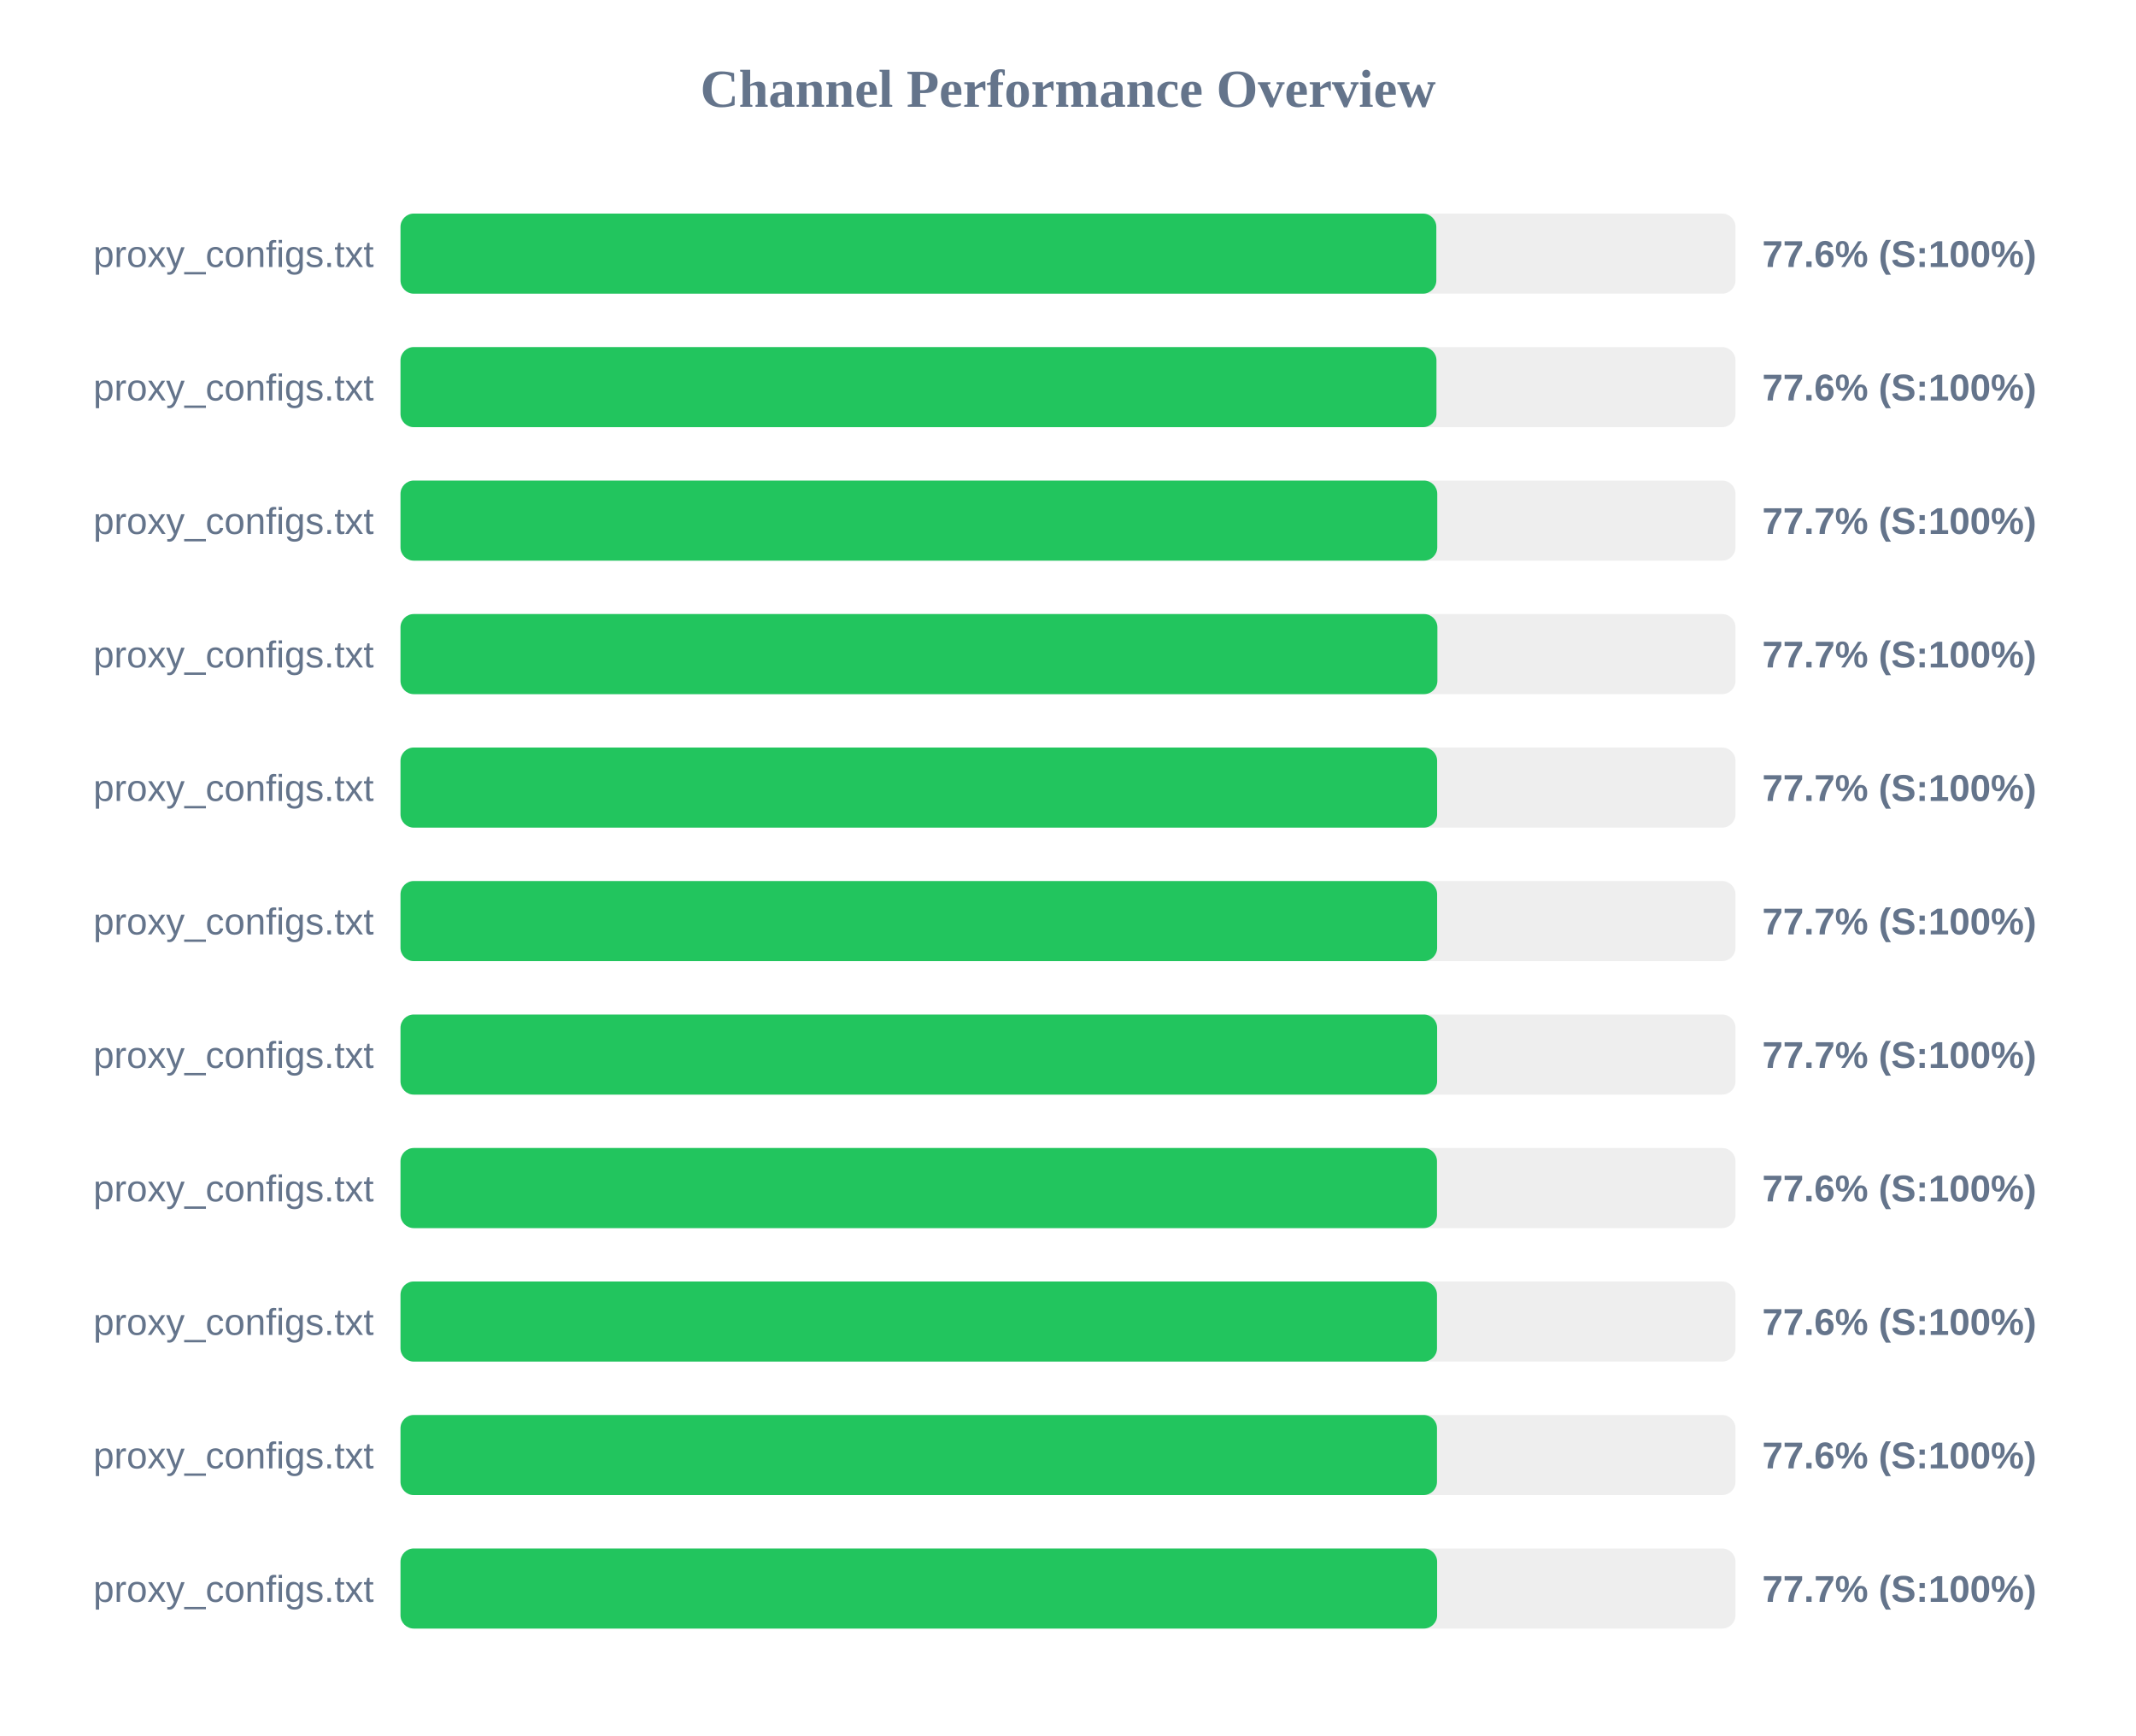
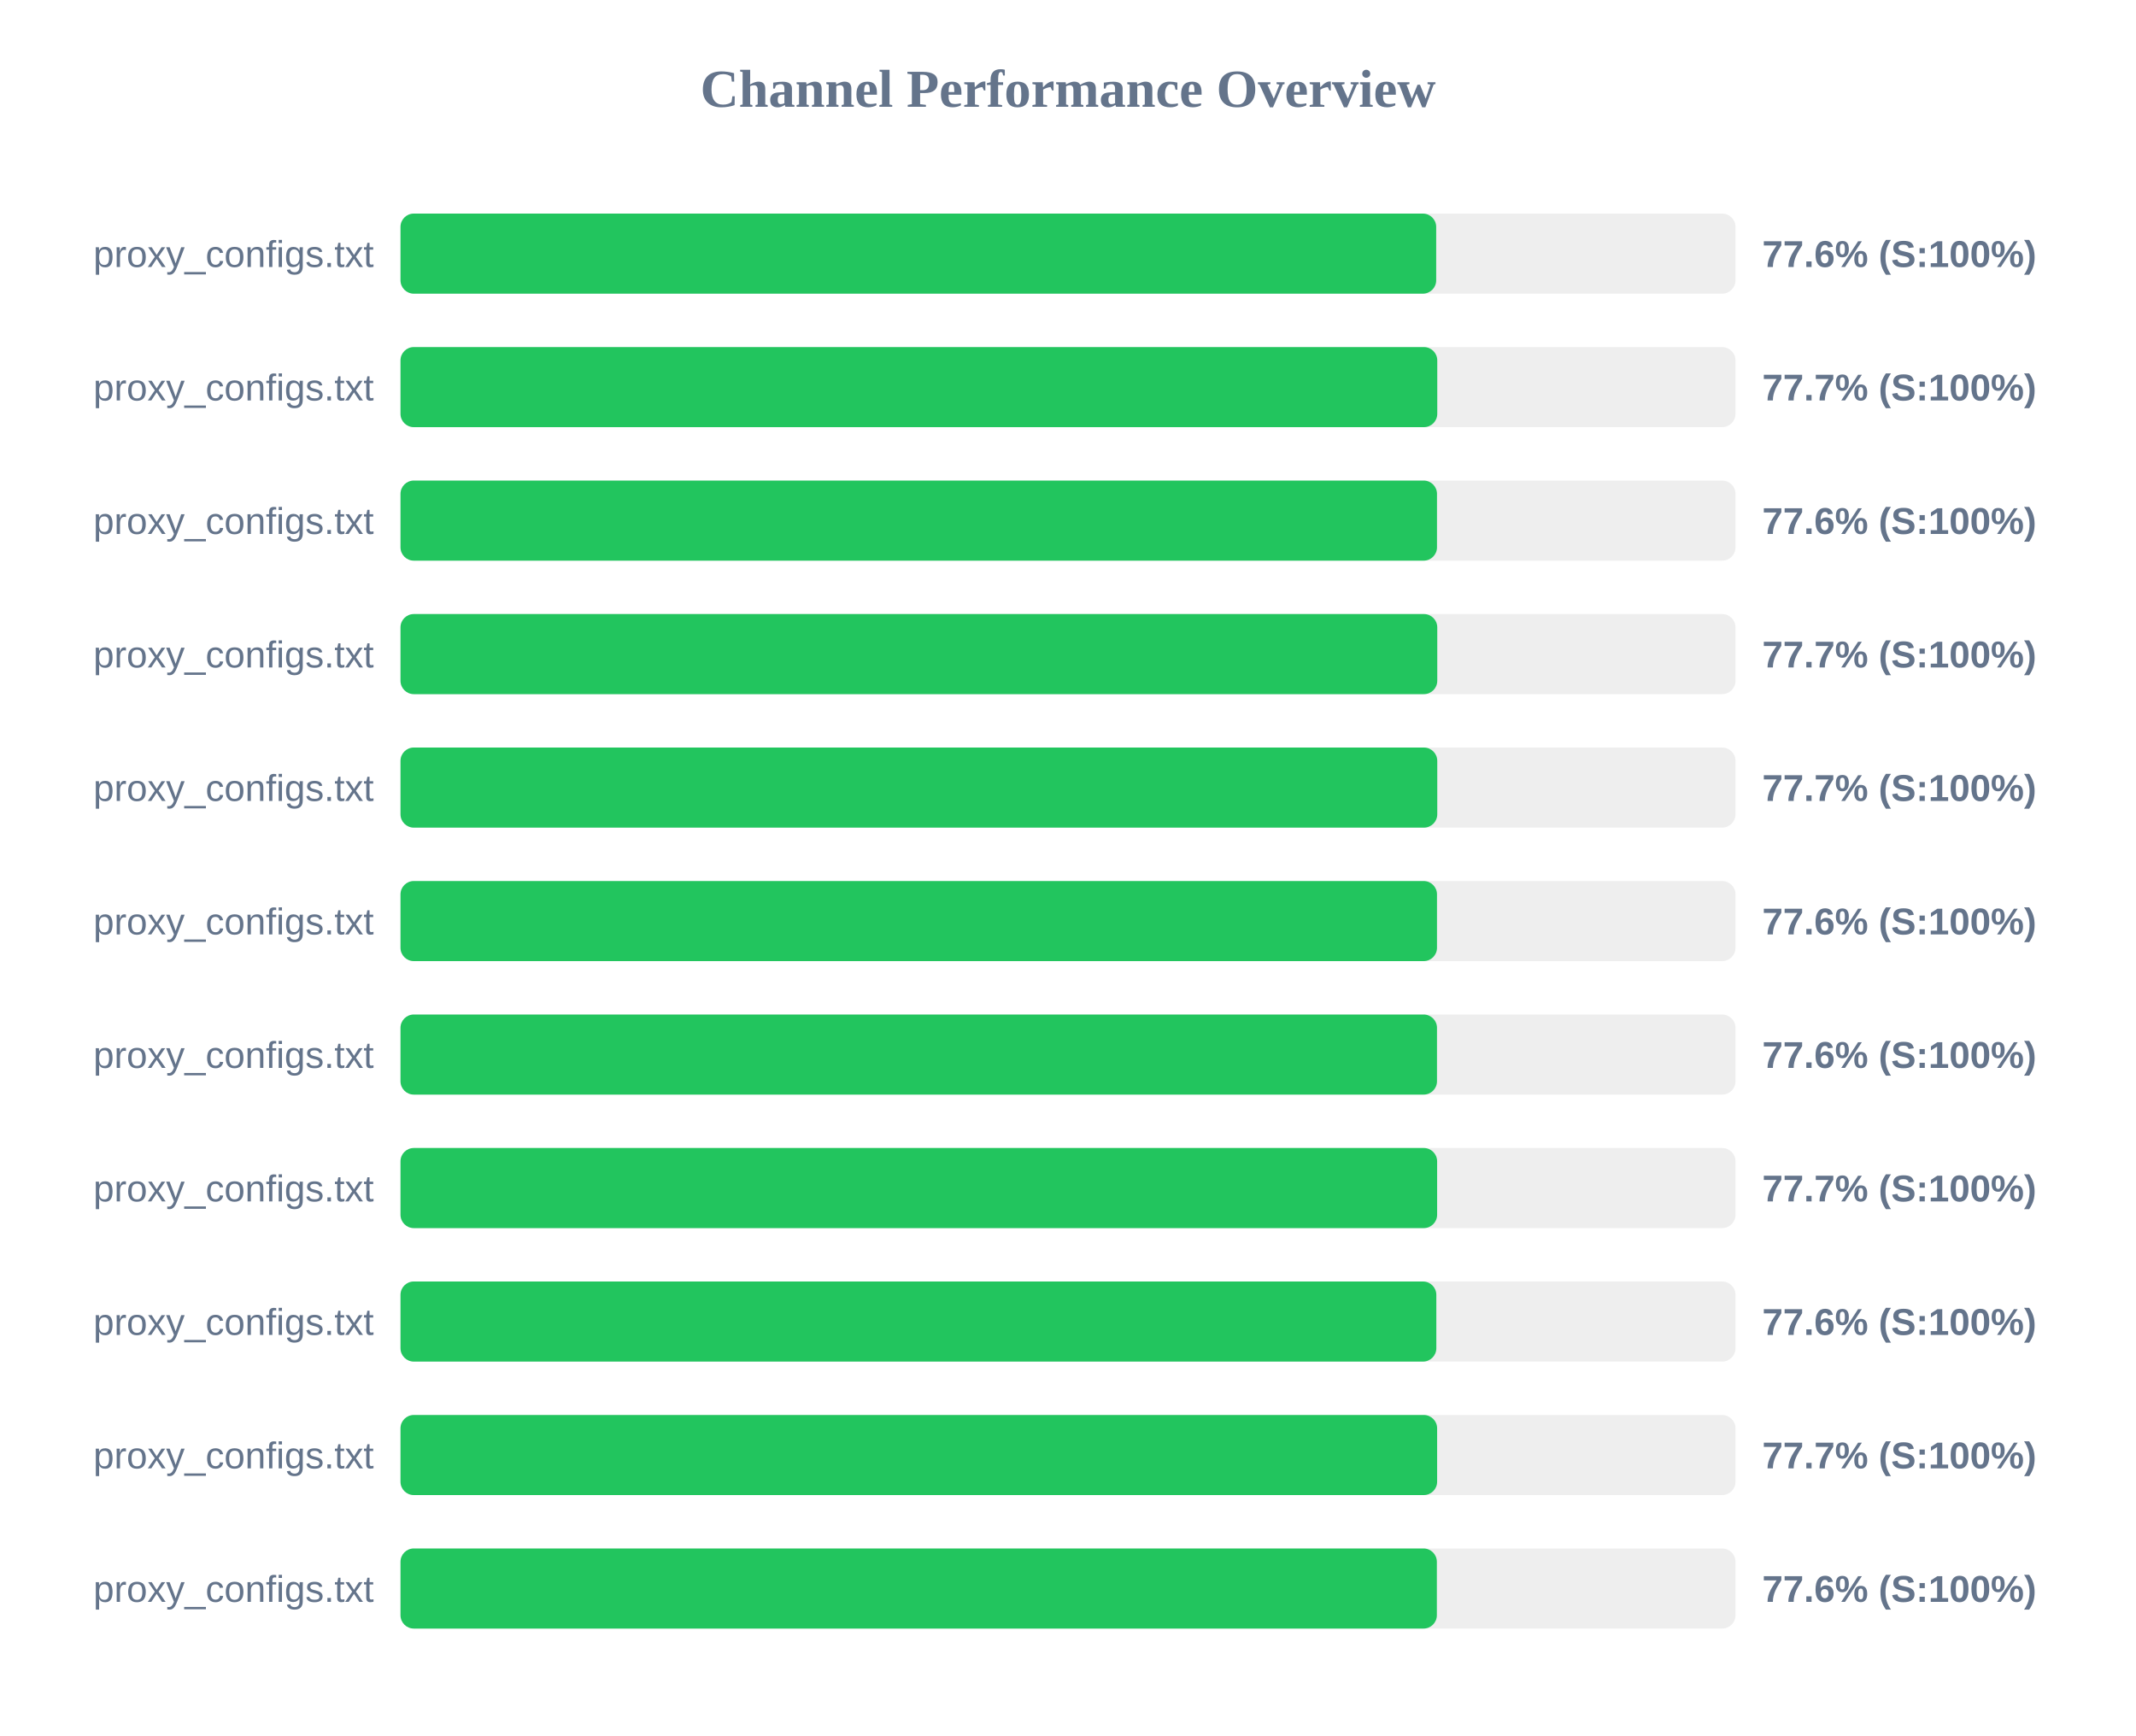
<svg xmlns="http://www.w3.org/2000/svg" width="800" height="650" version="1.1">
  <style>
        .row { font: 14px Arial; fill: #64748b; }
        .score { font: bold 14px Arial; fill: #64748b; }
    </style>
  <text x="400" y="40" text-anchor="middle" font-size="20px" font-weight="bold" fill="#64748b">Channel Performance Overview</text>
  <rect x="150" y="80" width="500" height="30" fill="#eee" rx="5" />
-   <rect x="150" y="80" width="387.95" height="30" fill="#22c55e" rx="5" />
+   <rect x="150" y="80" width="387.9" height="30" fill="#22c55e" rx="5" />
  <text x="140" y="100" text-anchor="end" class="row">proxy_configs.txt</text>
  <text x="660" y="100" text-anchor="start" class="score">77.6% (S:100%)</text>
  <rect x="150" y="130" width="500" height="30" fill="#eee" rx="5" />
-   <rect x="150" y="130" width="388.0" height="30" fill="#22c55e" rx="5" />
+   <rect x="150" y="130" width="388.3" height="30" fill="#22c55e" rx="5" />
  <text x="140" y="150" text-anchor="end" class="row">proxy_configs.txt</text>
-   <text x="660" y="150" text-anchor="start" class="score">77.6% (S:100%)</text>
+   <text x="660" y="150" text-anchor="start" class="score">77.7% (S:100%)</text>
  <rect x="150" y="180" width="500" height="30" fill="#eee" rx="5" />
-   <rect x="150" y="180" width="388.3" height="30" fill="#22c55e" rx="5" />
+   <rect x="150" y="180" width="388.2" height="30" fill="#22c55e" rx="5" />
  <text x="140" y="200" text-anchor="end" class="row">proxy_configs.txt</text>
-   <text x="660" y="200" text-anchor="start" class="score">77.7% (S:100%)</text>
+   <text x="660" y="200" text-anchor="start" class="score">77.6% (S:100%)</text>
  <rect x="150" y="230" width="500" height="30" fill="#eee" rx="5" />
-   <rect x="150" y="230" width="388.35" height="30" fill="#22c55e" rx="5" />
+   <rect x="150" y="230" width="388.3" height="30" fill="#22c55e" rx="5" />
  <text x="140" y="250" text-anchor="end" class="row">proxy_configs.txt</text>
  <text x="660" y="250" text-anchor="start" class="score">77.7% (S:100%)</text>
  <rect x="150" y="280" width="500" height="30" fill="#eee" rx="5" />
-   <rect x="150" y="280" width="388.25" height="30" fill="#22c55e" rx="5" />
+   <rect x="150" y="280" width="388.3" height="30" fill="#22c55e" rx="5" />
  <text x="140" y="300" text-anchor="end" class="row">proxy_configs.txt</text>
  <text x="660" y="300" text-anchor="start" class="score">77.7% (S:100%)</text>
  <rect x="150" y="330" width="500" height="30" fill="#eee" rx="5" />
-   <rect x="150" y="330" width="388.25" height="30" fill="#22c55e" rx="5" />
+   <rect x="150" y="330" width="388.2" height="30" fill="#22c55e" rx="5" />
  <text x="140" y="350" text-anchor="end" class="row">proxy_configs.txt</text>
-   <text x="660" y="350" text-anchor="start" class="score">77.7% (S:100%)</text>
+   <text x="660" y="350" text-anchor="start" class="score">77.6% (S:100%)</text>
  <rect x="150" y="380" width="500" height="30" fill="#eee" rx="5" />
-   <rect x="150" y="380" width="388.25" height="30" fill="#22c55e" rx="5" />
+   <rect x="150" y="380" width="388.2" height="30" fill="#22c55e" rx="5" />
  <text x="140" y="400" text-anchor="end" class="row">proxy_configs.txt</text>
-   <text x="660" y="400" text-anchor="start" class="score">77.7% (S:100%)</text>
+   <text x="660" y="400" text-anchor="start" class="score">77.6% (S:100%)</text>
  <rect x="150" y="430" width="500" height="30" fill="#eee" rx="5" />
-   <rect x="150" y="430" width="388.2" height="30" fill="#22c55e" rx="5" />
+   <rect x="150" y="430" width="388.25" height="30" fill="#22c55e" rx="5" />
  <text x="140" y="450" text-anchor="end" class="row">proxy_configs.txt</text>
-   <text x="660" y="450" text-anchor="start" class="score">77.6% (S:100%)</text>
+   <text x="660" y="450" text-anchor="start" class="score">77.7% (S:100%)</text>
  <rect x="150" y="480" width="500" height="30" fill="#eee" rx="5" />
-   <rect x="150" y="480" width="388.2" height="30" fill="#22c55e" rx="5" />
+   <rect x="150" y="480" width="387.95" height="30" fill="#22c55e" rx="5" />
  <text x="140" y="500" text-anchor="end" class="row">proxy_configs.txt</text>
  <text x="660" y="500" text-anchor="start" class="score">77.6% (S:100%)</text>
  <rect x="150" y="530" width="500" height="30" fill="#eee" rx="5" />
-   <rect x="150" y="530" width="388.2" height="30" fill="#22c55e" rx="5" />
+   <rect x="150" y="530" width="388.25" height="30" fill="#22c55e" rx="5" />
  <text x="140" y="550" text-anchor="end" class="row">proxy_configs.txt</text>
-   <text x="660" y="550" text-anchor="start" class="score">77.6% (S:100%)</text>
+   <text x="660" y="550" text-anchor="start" class="score">77.7% (S:100%)</text>
  <rect x="150" y="580" width="500" height="30" fill="#eee" rx="5" />
-   <rect x="150" y="580" width="388.25" height="30" fill="#22c55e" rx="5" />
+   <rect x="150" y="580" width="388.15" height="30" fill="#22c55e" rx="5" />
  <text x="140" y="600" text-anchor="end" class="row">proxy_configs.txt</text>
-   <text x="660" y="600" text-anchor="start" class="score">77.7% (S:100%)</text>
+   <text x="660" y="600" text-anchor="start" class="score">77.6% (S:100%)</text>
</svg>
